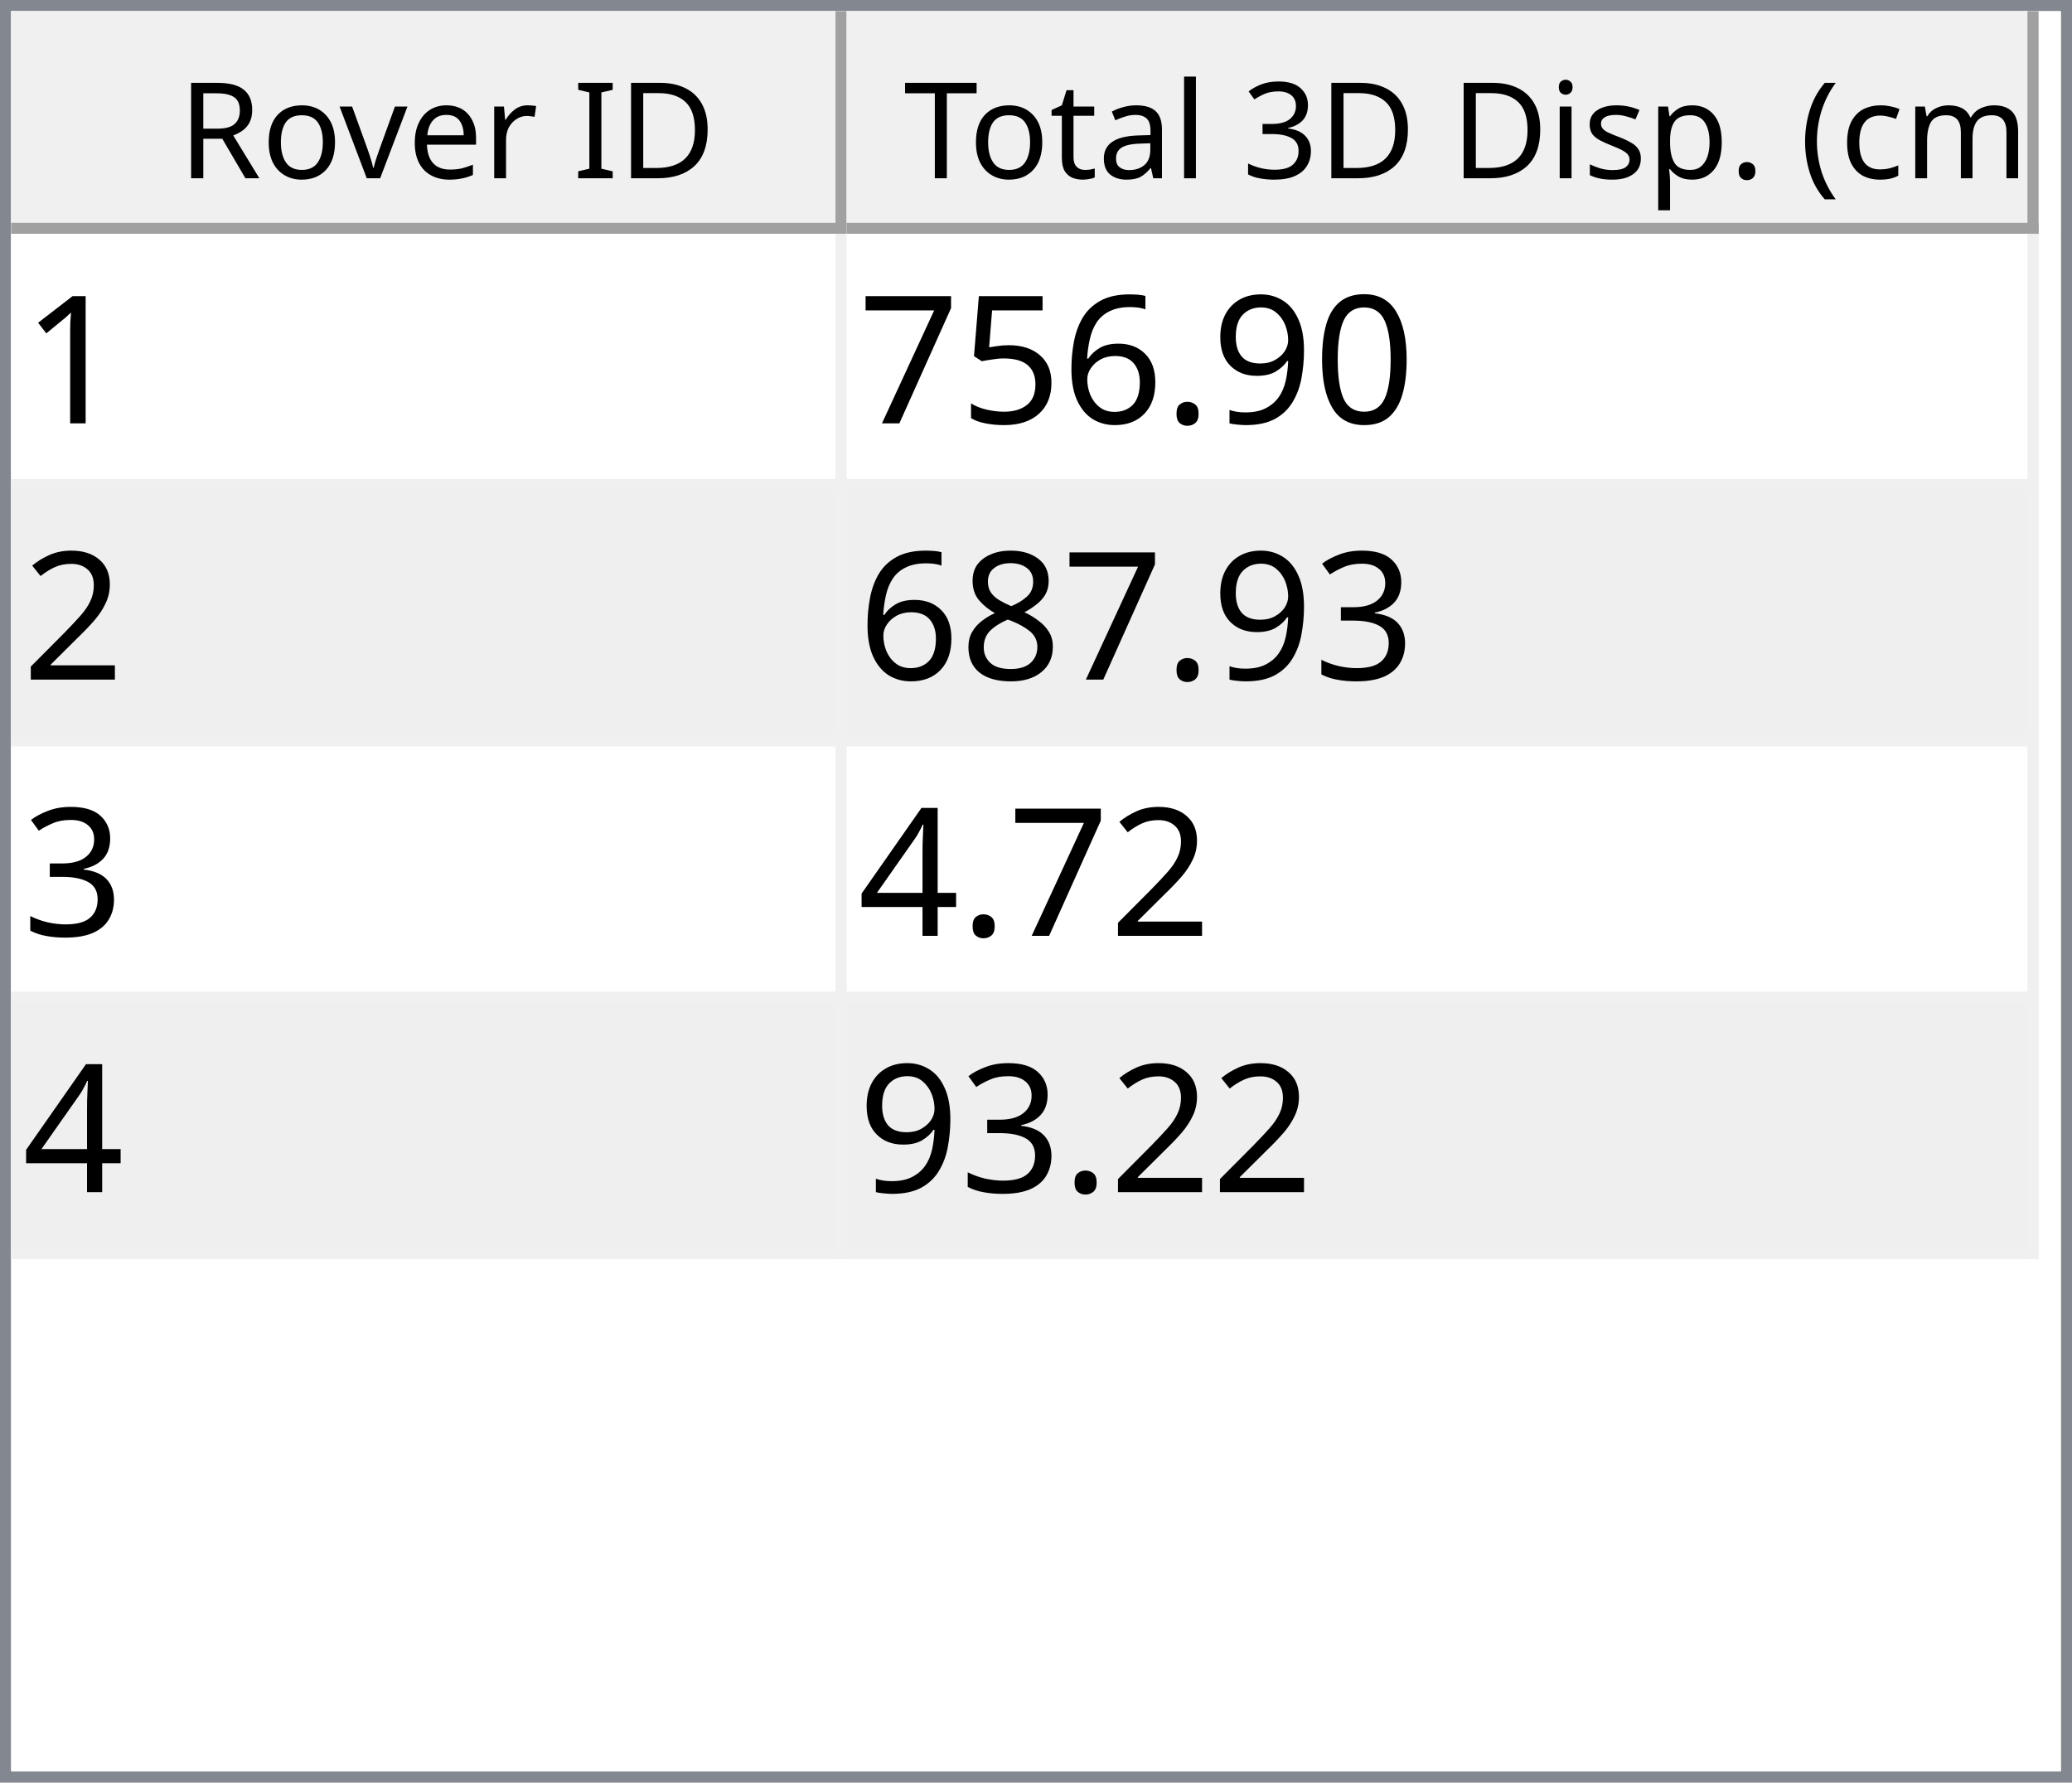
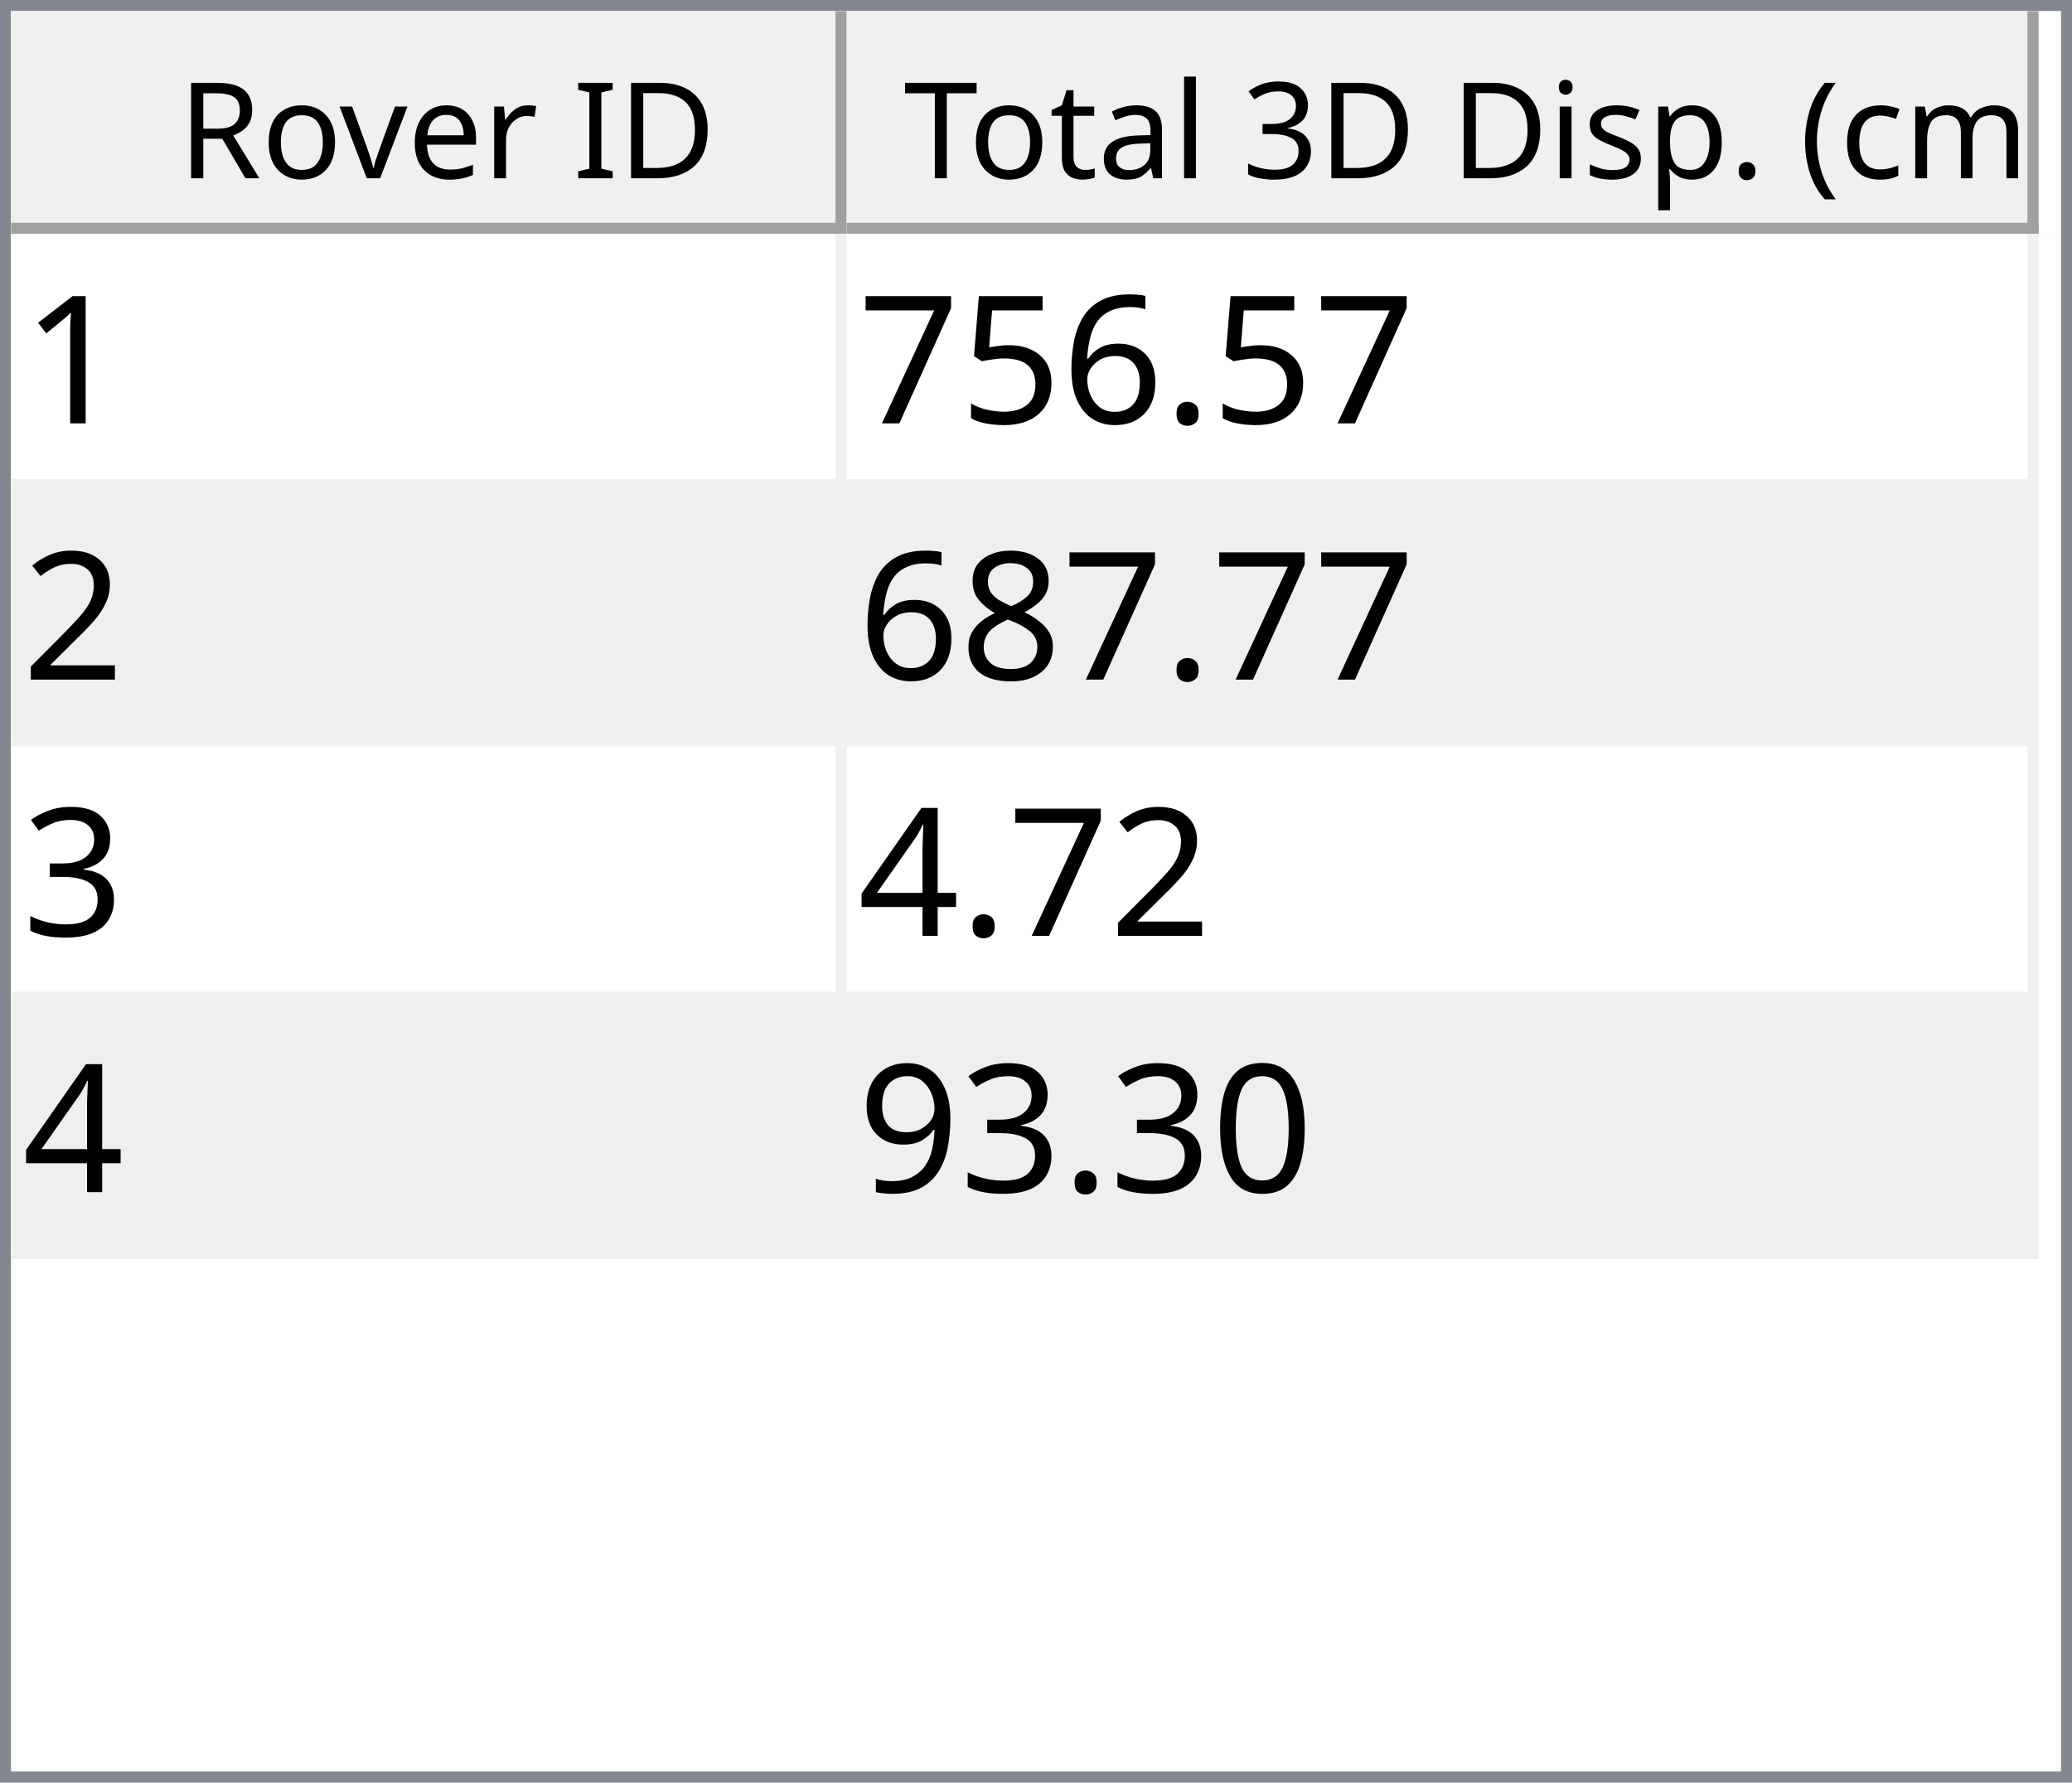
<svg xmlns="http://www.w3.org/2000/svg" style="fill-opacity:1; color-rendering:auto; color-interpolation:auto; text-rendering:auto; stroke:black; stroke-linecap:square; stroke-miterlimit:10; shape-rendering:auto; stroke-opacity:1; fill:black; stroke-dasharray:none; font-weight:normal; stroke-width:1; font-family:'Dialog'; font-style:normal; stroke-linejoin:miter; font-size:12px; stroke-dashoffset:0; image-rendering:auto;" width="186" height="160">
  <defs id="genericDefs" />
  <g>
    <defs id="defs1">
      <clipPath clipPathUnits="userSpaceOnUse" id="clipPath1">
        <path d="M0 0 L186 0 L186 160 L0 160 L0 0 Z" />
      </clipPath>
      <clipPath clipPathUnits="userSpaceOnUse" id="clipPath2">
        <path d="M0 0 L0 160 L186 160 L186 0 Z" />
      </clipPath>
      <clipPath clipPathUnits="userSpaceOnUse" id="clipPath3">
        <path d="M0 0 L0 20 L184 20 L184 0 Z" />
      </clipPath>
      <clipPath clipPathUnits="userSpaceOnUse" id="clipPath4">
        <path d="M0 0 L0 20 L75 20 L75 0 Z" />
      </clipPath>
      <clipPath clipPathUnits="userSpaceOnUse" id="clipPath5">
        <path d="M1 1 L1 19 L74 19 L74 1 Z" />
      </clipPath>
      <clipPath clipPathUnits="userSpaceOnUse" id="clipPath6">
        <path d="M0 0 L0 18 L73 18 L73 0 Z" />
      </clipPath>
      <clipPath clipPathUnits="userSpaceOnUse" id="clipPath7">
        <path d="M-0.5 -0.5 L-0.5 19.5 L74.5 19.5 L74.5 -0.5 Z" />
      </clipPath>
      <clipPath clipPathUnits="userSpaceOnUse" id="clipPath8">
        <path d="M0 0 L0 20 L107 20 L107 0 Z" />
      </clipPath>
      <clipPath clipPathUnits="userSpaceOnUse" id="clipPath9">
        <path d="M1 1 L1 19 L106 19 L106 1 Z" />
      </clipPath>
      <clipPath clipPathUnits="userSpaceOnUse" id="clipPath10">
        <path d="M0 0 L0 18 L105 18 L105 0 Z" />
      </clipPath>
      <clipPath clipPathUnits="userSpaceOnUse" id="clipPath11">
        <path d="M-0.5 -0.5 L-0.5 19.5 L106.5 19.5 L106.5 -0.5 Z" />
      </clipPath>
      <clipPath clipPathUnits="userSpaceOnUse" id="clipPath12">
        <path d="M0 0 L0 138 L184 138 L184 0 Z" />
      </clipPath>
      <clipPath clipPathUnits="userSpaceOnUse" id="clipPath13">
        <path d="M0 0 L0 92 L182 92 L182 0 Z" />
      </clipPath>
      <clipPath clipPathUnits="userSpaceOnUse" id="clipPath14">
        <path d="M-0.5 -0.5 L-0.5 91.5 L181.5 91.5 L181.5 -0.5 Z" />
      </clipPath>
      <clipPath clipPathUnits="userSpaceOnUse" id="clipPath15">
        <path d="M0 0 L0 22 L74 22 L74 0 Z" />
      </clipPath>
      <clipPath clipPathUnits="userSpaceOnUse" id="clipPath16">
        <path d="M0 0 L0 22 L106 22 L106 0 Z" />
      </clipPath>
      <font horiz-adv-x="64.551" id="font1">
        <font-face ascent="107.91" descent="25.098" units-per-em="100" style="font-style:normal; font-family:Segoe UI; font-weight:normal;" />
        <missing-glyph horiz-adv-x="64.551" d="M8.109 0 L8.109 68.266 L56.453 68.266 L56.453 0 L8.109 0 ZM15.328 7.234 L49.219 7.234 L49.219 61.031 L15.328 61.031 L15.328 7.234 Z" />
        <glyph unicode="D" horiz-adv-x="70.117" d="M9.188 0 L9.188 70.016 L28.516 70.016 Q65.531 70.016 65.531 35.891 Q65.531 19.672 55.25 9.836 Q44.969 0 27.734 0 L9.188 0 ZM17.391 62.594 L17.391 7.422 L27.828 7.422 Q41.609 7.422 49.273 14.797 Q56.938 22.172 56.938 35.688 Q56.938 62.594 28.328 62.594 L17.391 62.594 Z" />
        <glyph unicode="I" horiz-adv-x="26.611" d="M17.391 0 L9.188 0 L9.188 70.016 L17.391 70.016 L17.391 0 Z" />
        <glyph unicode=" " horiz-adv-x="27.393" d="" />
        <glyph unicode="r" horiz-adv-x="34.766" d="M34.188 41.891 Q32.078 43.5 28.125 43.5 Q23 43.5 19.555 38.672 Q16.109 33.844 16.109 25.484 L16.109 0 L8.109 0 L8.109 50 L16.109 50 L16.109 39.703 L16.312 39.703 Q18.016 44.969 21.531 47.922 Q25.047 50.875 29.391 50.875 Q32.516 50.875 34.188 50.203 L34.188 41.891 Z" />
        <glyph unicode="e" horiz-adv-x="52.295" d="M48.297 23 L12.984 23 Q13.188 14.656 17.484 10.109 Q21.781 5.562 29.297 5.562 Q37.75 5.562 44.828 11.141 L44.828 3.609 Q38.234 -1.172 27.391 -1.172 Q16.797 -1.172 10.742 5.641 Q4.688 12.453 4.688 24.812 Q4.688 36.469 11.305 43.82 Q17.922 51.172 27.734 51.172 Q37.547 51.172 42.922 44.828 Q48.297 38.484 48.297 27.203 L48.297 23 ZM40.094 29.781 Q40.047 36.719 36.75 40.578 Q33.453 44.438 27.594 44.438 Q21.922 44.438 17.969 40.383 Q14.016 36.328 13.094 29.781 L40.094 29.781 Z" />
        <glyph unicode="v" horiz-adv-x="47.9" d="M47.406 50 L27.484 0 L19.625 0 L0.688 50 L9.469 50 L22.172 13.672 Q23.578 9.672 23.922 6.688 L24.125 6.688 Q24.609 10.453 25.688 13.484 L38.969 50 L47.406 50 Z" />
        <glyph unicode="o" horiz-adv-x="58.594" d="M29 -1.172 Q17.922 -1.172 11.305 5.836 Q4.688 12.844 4.688 24.422 Q4.688 37.016 11.57 44.094 Q18.453 51.172 30.172 51.172 Q41.359 51.172 47.633 44.289 Q53.906 37.406 53.906 25.203 Q53.906 13.234 47.141 6.031 Q40.375 -1.172 29 -1.172 ZM29.594 44.438 Q21.875 44.438 17.383 39.188 Q12.891 33.938 12.891 24.703 Q12.891 15.828 17.43 10.695 Q21.969 5.562 29.594 5.562 Q37.359 5.562 41.531 10.594 Q45.703 15.625 45.703 24.906 Q45.703 34.281 41.531 39.359 Q37.359 44.438 29.594 44.438 Z" />
        <glyph unicode="R" horiz-adv-x="59.814" d="M59.375 0 L49.609 0 L37.891 19.625 Q36.281 22.359 34.766 24.289 Q33.25 26.219 31.664 27.438 Q30.078 28.656 28.25 29.219 Q26.422 29.781 24.125 29.781 L17.391 29.781 L17.391 0 L9.188 0 L9.188 70.016 L30.078 70.016 Q34.672 70.016 38.555 68.867 Q42.438 67.719 45.289 65.375 Q48.141 63.031 49.758 59.547 Q51.375 56.062 51.375 51.375 Q51.375 47.703 50.273 44.656 Q49.172 41.609 47.148 39.211 Q45.125 36.812 42.266 35.133 Q39.406 33.453 35.844 32.516 L35.844 32.328 Q37.594 31.547 38.891 30.547 Q40.188 29.547 41.359 28.18 Q42.531 26.812 43.68 25.078 Q44.828 23.344 46.234 21.047 L59.375 0 ZM17.391 62.594 L17.391 37.203 L28.516 37.203 Q31.594 37.203 34.203 38.133 Q36.812 39.062 38.719 40.797 Q40.625 42.531 41.703 45.047 Q42.781 47.562 42.781 50.688 Q42.781 56.297 39.141 59.445 Q35.5 62.594 28.609 62.594 L17.391 62.594 Z" />
        <glyph unicode=")" horiz-adv-x="30.176" d="M8.297 -15.922 L1.172 -15.922 Q16.406 2.344 16.406 26.812 Q16.406 51.469 1.078 70.016 L8.297 70.016 Q23.531 52.156 23.531 26.703 Q23.531 1.375 8.297 -15.922 Z" />
        <glyph unicode="m" horiz-adv-x="86.133" d="M79.109 0 L71.094 0 L71.094 28.719 Q71.094 37.016 68.531 40.727 Q65.969 44.438 59.906 44.438 Q54.781 44.438 51.195 39.75 Q47.609 35.062 47.609 28.516 L47.609 0 L39.594 0 L39.594 29.688 Q39.594 44.438 28.219 44.438 Q22.953 44.438 19.531 40.016 Q16.109 35.594 16.109 28.516 L16.109 0 L8.109 0 L8.109 50 L16.109 50 L16.109 42.094 L16.312 42.094 Q21.625 51.172 31.844 51.172 Q36.969 51.172 40.773 48.312 Q44.578 45.453 46 40.828 Q51.562 51.172 62.594 51.172 Q79.109 51.172 79.109 30.812 L79.109 0 Z" />
        <glyph unicode="c" horiz-adv-x="46.191" d="M42.188 2.297 Q36.422 -1.172 28.516 -1.172 Q17.828 -1.172 11.258 5.789 Q4.688 12.75 4.688 23.828 Q4.688 36.188 11.766 43.68 Q18.844 51.172 30.672 51.172 Q37.25 51.172 42.281 48.734 L42.281 40.531 Q36.719 44.438 30.375 44.438 Q22.703 44.438 17.797 38.945 Q12.891 33.453 12.891 24.516 Q12.891 15.719 17.508 10.641 Q22.125 5.562 29.891 5.562 Q36.422 5.562 42.188 9.906 L42.188 2.297 Z" />
        <glyph unicode="(" horiz-adv-x="30.176" d="M29.109 -15.922 L21.969 -15.922 Q6.844 1.375 6.844 26.703 Q6.844 52.156 21.969 70.016 L29.203 70.016 Q13.875 51.469 13.875 26.812 Q13.875 2.344 29.109 -15.922 Z" />
        <glyph unicode="." horiz-adv-x="21.68" d="M10.891 -1.078 Q8.641 -1.078 7.055 0.539 Q5.469 2.156 5.469 4.391 Q5.469 6.641 7.055 8.273 Q8.641 9.906 10.891 9.906 Q13.188 9.906 14.797 8.273 Q16.406 6.641 16.406 4.391 Q16.406 2.156 14.797 0.539 Q13.188 -1.078 10.891 -1.078 Z" />
        <glyph unicode="p" horiz-adv-x="58.789" d="M16.312 7.234 L16.109 7.234 L16.109 -23 L8.109 -23 L8.109 50 L16.109 50 L16.109 41.219 L16.312 41.219 Q22.219 51.172 33.594 51.172 Q43.266 51.172 48.688 44.461 Q54.109 37.75 54.109 26.469 Q54.109 13.922 48 6.375 Q41.891 -1.172 31.297 -1.172 Q21.578 -1.172 16.312 7.234 ZM16.109 27.391 L16.109 20.406 Q16.109 14.203 20.141 9.883 Q24.172 5.562 30.375 5.562 Q37.641 5.562 41.773 11.133 Q45.906 16.703 45.906 26.609 Q45.906 34.969 42.047 39.703 Q38.188 44.438 31.594 44.438 Q24.609 44.438 20.359 39.578 Q16.109 34.719 16.109 27.391 Z" />
        <glyph unicode="s" horiz-adv-x="42.432" d="M5.078 1.812 L5.078 10.406 Q11.625 5.562 19.484 5.562 Q30.031 5.562 30.031 12.594 Q30.031 14.594 29.125 15.992 Q28.219 17.391 26.68 18.461 Q25.141 19.531 23.07 20.383 Q21 21.234 18.609 22.172 Q15.281 23.484 12.766 24.828 Q10.25 26.172 8.57 27.859 Q6.891 29.547 6.031 31.695 Q5.172 33.844 5.172 36.719 Q5.172 40.234 6.789 42.945 Q8.406 45.656 11.086 47.484 Q13.766 49.312 17.211 50.242 Q20.656 51.172 24.312 51.172 Q30.812 51.172 35.938 48.922 L35.938 40.828 Q30.422 44.438 23.25 44.438 Q21 44.438 19.195 43.922 Q17.391 43.406 16.094 42.477 Q14.797 41.547 14.086 40.258 Q13.375 38.969 13.375 37.406 Q13.375 35.453 14.086 34.133 Q14.797 32.812 16.164 31.789 Q17.531 30.766 19.484 29.938 Q21.438 29.109 23.922 28.125 Q27.25 26.859 29.883 25.516 Q32.516 24.172 34.375 22.484 Q36.234 20.797 37.234 18.602 Q38.234 16.406 38.234 13.375 Q38.234 9.672 36.602 6.938 Q34.969 4.203 32.234 2.398 Q29.5 0.594 25.93 -0.289 Q22.359 -1.172 18.453 -1.172 Q10.75 -1.172 5.078 1.812 Z" />
        <glyph unicode="i" horiz-adv-x="24.219" d="M12.203 62.703 Q10.062 62.703 8.547 64.164 Q7.031 65.625 7.031 67.875 Q7.031 70.125 8.547 71.609 Q10.062 73.094 12.203 73.094 Q14.406 73.094 15.945 71.609 Q17.484 70.125 17.484 67.875 Q17.484 65.719 15.945 64.211 Q14.406 62.703 12.203 62.703 ZM16.109 0 L8.109 0 L8.109 50 L16.109 50 L16.109 0 Z" />
        <glyph unicode="3" horiz-adv-x="53.906" d="M46.531 19.828 Q46.531 15.094 44.75 11.211 Q42.969 7.328 39.719 4.57 Q36.469 1.812 31.93 0.297 Q27.391 -1.219 21.922 -1.219 Q11.922 -1.219 6 2.594 L6 11.188 Q13.094 5.609 22.219 5.609 Q25.875 5.609 28.828 6.539 Q31.781 7.469 33.906 9.227 Q36.031 10.984 37.18 13.477 Q38.328 15.969 38.328 19.094 Q38.328 32.812 18.797 32.812 L12.984 32.812 L12.984 39.594 L18.5 39.594 Q35.797 39.594 35.797 52.484 Q35.797 64.406 22.609 64.406 Q15.188 64.406 8.688 59.422 L8.688 67.188 Q15.375 71.188 24.609 71.188 Q29 71.188 32.57 69.969 Q36.141 68.75 38.68 66.555 Q41.219 64.359 42.609 61.281 Q44 58.203 44 54.5 Q44 40.672 30.031 36.719 L30.031 36.531 Q33.594 36.141 36.625 34.797 Q39.656 33.453 41.852 31.305 Q44.047 29.156 45.289 26.25 Q46.531 23.344 46.531 19.828 Z" />
        <glyph unicode="l" horiz-adv-x="24.219" d="M16.109 0 L8.109 0 L8.109 74.031 L16.109 74.031 L16.109 0 Z" />
        <glyph unicode="a" horiz-adv-x="50.879" d="M43.891 0 L35.891 0 L35.891 7.812 L35.688 7.812 Q30.469 -1.172 20.312 -1.172 Q12.844 -1.172 8.617 2.781 Q4.391 6.734 4.391 13.281 Q4.391 27.297 20.906 29.594 L35.891 31.688 Q35.891 44.438 25.594 44.438 Q16.547 44.438 9.281 38.281 L9.281 46.484 Q16.656 51.172 26.266 51.172 Q43.891 51.172 43.891 32.516 L43.891 0 ZM35.891 25.297 L23.828 23.641 Q18.266 22.859 15.43 20.875 Q12.594 18.891 12.594 13.875 Q12.594 10.203 15.211 7.883 Q17.828 5.562 22.172 5.562 Q28.125 5.562 32.008 9.742 Q35.891 13.922 35.891 20.312 L35.891 25.297 Z" />
        <glyph unicode="t" horiz-adv-x="33.887" d="M31.297 0.484 Q28.469 -1.078 23.828 -1.078 Q10.688 -1.078 10.688 13.578 L10.688 43.172 L2.094 43.172 L2.094 50 L10.688 50 L10.688 62.203 L18.703 64.797 L18.703 50 L31.297 50 L31.297 43.172 L18.703 43.172 L18.703 14.984 Q18.703 9.969 20.414 7.82 Q22.125 5.672 26.078 5.672 Q29.109 5.672 31.297 7.328 L31.297 0.484 Z" />
        <glyph unicode="T" horiz-adv-x="52.393" d="M50.594 62.594 L30.375 62.594 L30.375 0 L22.172 0 L22.172 62.594 L2 62.594 L2 70.016 L50.594 70.016 L50.594 62.594 Z" />
      </font>
      <font horiz-adv-x="75.0" id="font2">
        <font-face ascent="100.537" descent="21.973" units-per-em="100" style="font-style:normal; font-family:sans-serif; font-weight:normal;" />
        <missing-glyph horiz-adv-x="75.0" d="M12.5 0 L12.5 62.5 L62.5 62.5 L62.5 0 L12.5 0 ZM14.062 1.562 L60.938 1.562 L60.938 60.938 L14.062 60.938 L14.062 1.562 Z" />
        <glyph unicode="1" horiz-adv-x="55.615" d="M37.25 0 L28.469 0 L28.469 56 Q25.297 52.984 20.141 49.953 Q14.984 46.922 10.891 45.406 L10.891 53.906 Q18.266 57.375 23.781 62.305 Q29.297 67.234 31.594 71.875 L37.25 71.875 L37.25 0 Z" />
-         <glyph unicode="0" horiz-adv-x="55.615" d="M4.156 35.297 Q4.156 48 6.766 55.742 Q9.375 63.484 14.523 67.68 Q19.672 71.875 27.484 71.875 Q33.25 71.875 37.594 69.555 Q41.938 67.234 44.773 62.867 Q47.609 58.5 49.219 52.227 Q50.828 45.953 50.828 35.297 Q50.828 22.703 48.242 14.969 Q45.656 7.234 40.508 3.008 Q35.359 -1.219 27.484 -1.219 Q17.141 -1.219 11.234 6.203 Q4.156 15.141 4.156 35.297 ZM13.188 35.297 Q13.188 17.672 17.312 11.836 Q21.438 6 27.484 6 Q33.547 6 37.672 11.859 Q41.797 17.719 41.797 35.297 Q41.797 52.984 37.672 58.789 Q33.547 64.594 27.391 64.594 Q21.344 64.594 17.719 59.469 Q13.188 52.938 13.188 35.297 Z" />
-         <glyph unicode="9" horiz-adv-x="55.615" d="M5.469 16.547 L13.922 17.328 Q14.984 11.375 18.016 8.688 Q21.047 6 25.781 6 Q29.828 6 32.883 7.859 Q35.938 9.719 37.891 12.82 Q39.844 15.922 41.164 21.195 Q42.484 26.469 42.484 31.938 Q42.484 32.516 42.438 33.688 Q39.797 29.5 35.234 26.883 Q30.672 24.266 25.344 24.266 Q16.453 24.266 10.305 30.711 Q4.156 37.156 4.156 47.703 Q4.156 58.594 10.578 65.234 Q17 71.875 26.656 71.875 Q33.641 71.875 39.43 68.117 Q45.219 64.359 48.219 57.398 Q51.219 50.438 51.219 37.25 Q51.219 23.531 48.242 15.406 Q45.266 7.281 39.383 3.031 Q33.5 -1.219 25.594 -1.219 Q17.188 -1.219 11.867 3.445 Q6.547 8.109 5.469 16.547 ZM41.453 48.141 Q41.453 55.719 37.43 60.156 Q33.406 64.594 27.734 64.594 Q21.875 64.594 17.531 59.812 Q13.188 55.031 13.188 47.406 Q13.188 40.578 17.312 36.305 Q21.438 32.031 27.484 32.031 Q33.594 32.031 37.523 36.305 Q41.453 40.578 41.453 48.141 Z" />
        <glyph unicode="." horiz-adv-x="27.783" d="M9.078 0 L9.078 10.016 L19.094 10.016 L19.094 0 L9.078 0 Z" />
        <glyph unicode="6" horiz-adv-x="55.615" d="M49.75 54.047 L41.016 53.375 Q39.844 58.547 37.703 60.891 Q34.125 64.656 28.906 64.656 Q24.703 64.656 21.531 62.312 Q17.391 59.281 14.992 53.469 Q12.594 47.656 12.5 36.922 Q15.672 41.75 20.266 44.094 Q24.859 46.438 29.891 46.438 Q38.672 46.438 44.852 39.969 Q51.031 33.5 51.031 23.25 Q51.031 16.5 48.125 10.719 Q45.219 4.938 40.141 1.859 Q35.062 -1.219 28.609 -1.219 Q17.625 -1.219 10.695 6.859 Q3.766 14.938 3.766 33.5 Q3.766 54.25 11.422 63.672 Q18.109 71.875 29.438 71.875 Q37.891 71.875 43.289 67.141 Q48.688 62.406 49.75 54.047 ZM13.875 23.188 Q13.875 18.656 15.797 14.508 Q17.719 10.359 21.188 8.18 Q24.656 6 28.469 6 Q34.031 6 38.039 10.492 Q42.047 14.984 42.047 22.703 Q42.047 30.125 38.086 34.398 Q34.125 38.672 28.125 38.672 Q22.172 38.672 18.023 34.398 Q13.875 30.125 13.875 23.188 Z" />
        <glyph unicode="5" horiz-adv-x="55.615" d="M4.156 18.75 L13.375 19.531 Q14.406 12.797 18.141 9.398 Q21.875 6 27.156 6 Q33.5 6 37.891 10.789 Q42.281 15.578 42.281 23.484 Q42.281 31 38.062 35.352 Q33.844 39.703 27 39.703 Q22.75 39.703 19.336 37.773 Q15.922 35.844 13.969 32.766 L5.719 33.844 L12.641 70.609 L48.25 70.609 L48.25 62.203 L19.672 62.203 L15.828 42.969 Q22.266 47.469 29.344 47.469 Q38.719 47.469 45.164 40.969 Q51.609 34.469 51.609 24.266 Q51.609 14.547 45.953 7.469 Q39.062 -1.219 27.156 -1.219 Q17.391 -1.219 11.211 4.25 Q5.031 9.719 4.156 18.75 Z" />
        <glyph unicode="7" horiz-adv-x="55.615" d="M4.734 62.203 L4.734 70.656 L51.078 70.656 L51.078 63.812 Q44.234 56.547 37.523 44.484 Q30.812 32.422 27.156 19.672 Q24.516 10.688 23.781 0 L14.75 0 Q14.891 8.453 18.062 20.414 Q21.234 32.375 27.172 43.484 Q33.109 54.594 39.797 62.203 L4.734 62.203 Z" />
        <glyph unicode="2" horiz-adv-x="55.615" d="M50.344 8.453 L50.344 0 L3.031 0 Q2.938 3.172 4.047 6.109 Q5.859 10.938 9.836 15.625 Q13.812 20.312 21.344 26.469 Q33.016 36.031 37.117 41.625 Q41.219 47.219 41.219 52.203 Q41.219 57.422 37.477 61.008 Q33.734 64.594 27.734 64.594 Q21.391 64.594 17.578 60.789 Q13.766 56.984 13.719 50.25 L4.688 51.172 Q5.609 61.281 11.664 66.578 Q17.719 71.875 27.938 71.875 Q38.234 71.875 44.242 66.164 Q50.25 60.453 50.25 52 Q50.25 47.703 48.492 43.555 Q46.734 39.406 42.656 34.812 Q38.578 30.219 29.109 22.219 Q21.188 15.578 18.945 13.211 Q16.703 10.844 15.234 8.453 L50.344 8.453 Z" />
+         <glyph unicode="8" horiz-adv-x="55.615" d="M17.672 38.812 Q12.203 40.828 9.57 44.539 Q6.938 48.25 6.938 53.422 Q6.938 61.234 12.555 66.555 Q18.172 71.875 27.484 71.875 Q36.859 71.875 42.578 66.43 Q48.297 60.984 48.297 53.172 Q48.297 48.188 45.68 44.508 Q43.062 40.828 37.75 38.812 Q44.344 36.672 47.781 31.883 Q51.219 27.094 51.219 20.453 Q51.219 11.281 44.727 5.031 Q38.234 -1.219 27.641 -1.219 Q17.047 -1.219 10.547 5.055 Q4.047 11.328 4.047 20.703 Q4.047 27.688 7.594 32.398 Q11.141 37.109 17.672 38.812 ZM15.922 53.719 Q15.922 48.641 19.195 45.414 Q22.469 42.188 27.688 42.188 Q32.766 42.188 36.016 45.383 Q39.266 48.578 39.266 53.219 Q39.266 58.062 35.914 61.359 Q32.562 64.656 27.594 64.656 Q22.562 64.656 19.242 61.43 Q15.922 58.203 15.922 53.719 ZM13.094 20.656 Q13.094 16.891 14.875 13.375 Q16.656 9.859 20.172 7.93 Q23.688 6 27.734 6 Q34.031 6 38.133 10.055 Q42.234 14.109 42.234 20.359 Q42.234 26.703 38.016 30.859 Q33.797 35.016 27.438 35.016 Q21.234 35.016 17.164 30.914 Q13.094 26.812 13.094 20.656 Z" />
        <glyph unicode="3" horiz-adv-x="55.615" d="M4.203 18.891 L12.984 20.062 Q14.5 12.594 18.141 9.297 Q21.781 6 27 6 Q33.203 6 37.477 10.297 Q41.75 14.594 41.75 20.953 Q41.75 27 37.797 30.93 Q33.844 34.859 27.734 34.859 Q25.25 34.859 21.531 33.891 L22.516 41.609 Q23.391 41.5 23.922 41.5 Q29.547 41.5 34.039 44.43 Q38.531 47.359 38.531 53.469 Q38.531 58.297 35.258 61.477 Q31.984 64.656 26.812 64.656 Q21.688 64.656 18.266 61.43 Q14.844 58.203 13.875 51.766 L5.078 53.328 Q6.688 62.156 12.398 67.016 Q18.109 71.875 26.609 71.875 Q32.469 71.875 37.398 69.359 Q42.328 66.844 44.945 62.5 Q47.562 58.156 47.562 53.266 Q47.562 48.641 45.07 44.828 Q42.578 41.016 37.703 38.766 Q44.047 37.312 47.562 32.695 Q51.078 28.078 51.078 21.141 Q51.078 11.766 44.242 5.25 Q37.406 -1.266 26.953 -1.266 Q17.531 -1.266 11.305 4.352 Q5.078 9.969 4.203 18.891 Z" />
-         <glyph unicode="8" horiz-adv-x="55.615" d="M17.672 38.812 Q12.203 40.828 9.57 44.539 Q6.938 48.25 6.938 53.422 Q6.938 61.234 12.555 66.555 Q18.172 71.875 27.484 71.875 Q36.859 71.875 42.578 66.43 Q48.297 60.984 48.297 53.172 Q48.297 48.188 45.68 44.508 Q43.062 40.828 37.75 38.812 Q44.344 36.672 47.781 31.883 Q51.219 27.094 51.219 20.453 Q51.219 11.281 44.727 5.031 Q38.234 -1.219 27.641 -1.219 Q17.047 -1.219 10.547 5.055 Q4.047 11.328 4.047 20.703 Q4.047 27.688 7.594 32.398 Q11.141 37.109 17.672 38.812 ZM15.922 53.719 Q15.922 48.641 19.195 45.414 Q22.469 42.188 27.688 42.188 Q32.766 42.188 36.016 45.383 Q39.266 48.578 39.266 53.219 Q39.266 58.062 35.914 61.359 Q32.562 64.656 27.594 64.656 Q22.562 64.656 19.242 61.43 Q15.922 58.203 15.922 53.719 ZM13.094 20.656 Q13.094 16.891 14.875 13.375 Q16.656 9.859 20.172 7.93 Q23.688 6 27.734 6 Q34.031 6 38.133 10.055 Q42.234 14.109 42.234 20.359 Q42.234 26.703 38.016 30.859 Q33.797 35.016 27.438 35.016 Q21.234 35.016 17.164 30.914 Q13.094 26.812 13.094 20.656 Z" />
        <glyph unicode="4" horiz-adv-x="55.615" d="M32.328 0 L32.328 17.141 L1.266 17.141 L1.266 25.203 L33.938 71.578 L41.109 71.578 L41.109 25.203 L50.781 25.203 L50.781 17.141 L41.109 17.141 L41.109 0 L32.328 0 ZM32.328 25.203 L32.328 57.469 L9.906 25.203 L32.328 25.203 Z" />
+         <glyph unicode="0" horiz-adv-x="55.615" d="M4.156 35.297 Q4.156 48 6.766 55.742 Q9.375 63.484 14.523 67.68 Q19.672 71.875 27.484 71.875 Q33.25 71.875 37.594 69.555 Q41.938 67.234 44.773 62.867 Q47.609 58.5 49.219 52.227 Q50.828 45.953 50.828 35.297 Q50.828 22.703 48.242 14.969 Q45.656 7.234 40.508 3.008 Q35.359 -1.219 27.484 -1.219 Q17.141 -1.219 11.234 6.203 Q4.156 15.141 4.156 35.297 ZM13.188 35.297 Q13.188 17.672 17.312 11.836 Q21.438 6 27.484 6 Q33.547 6 37.672 11.859 Q41.797 17.719 41.797 35.297 Q41.797 52.984 37.672 58.789 Q33.547 64.594 27.391 64.594 Q21.344 64.594 17.719 59.469 Q13.188 52.938 13.188 35.297 Z" />
+         <glyph unicode="9" horiz-adv-x="55.615" d="M5.469 16.547 L13.922 17.328 Q14.984 11.375 18.016 8.688 Q21.047 6 25.781 6 Q29.828 6 32.883 7.859 Q35.938 9.719 37.891 12.82 Q39.844 15.922 41.164 21.195 Q42.484 26.469 42.484 31.938 Q42.484 32.516 42.438 33.688 Q39.797 29.5 35.234 26.883 Q30.672 24.266 25.344 24.266 Q16.453 24.266 10.305 30.711 Q4.156 37.156 4.156 47.703 Q4.156 58.594 10.578 65.234 Q17 71.875 26.656 71.875 Q33.641 71.875 39.43 68.117 Q45.219 64.359 48.219 57.398 Q51.219 50.438 51.219 37.25 Q51.219 23.531 48.242 15.406 Q45.266 7.281 39.383 3.031 Q33.5 -1.219 25.594 -1.219 Q17.188 -1.219 11.867 3.445 Q6.547 8.109 5.469 16.547 ZM41.453 48.141 Q41.453 55.719 37.43 60.156 Q33.406 64.594 27.734 64.594 Q21.875 64.594 17.531 59.812 Q13.188 55.031 13.188 47.406 Q13.188 40.578 17.312 36.305 Q21.438 32.031 27.484 32.031 Q33.594 32.031 37.523 36.305 Q41.453 40.578 41.453 48.141 Z" />
      </font>
    </defs>
    <g style="fill:white; stroke:white;">
      <rect x="0" y="0" width="186" style="clip-path:url(#clipPath1); stroke:none;" height="160" />
    </g>
    <g style="fill:white; text-rendering:optimizeSpeed; color-rendering:optimizeSpeed; image-rendering:optimizeSpeed; shape-rendering:crispEdges; stroke:white; color-interpolation:sRGB;">
      <rect x="0" width="186" height="160" y="0" style="stroke:none;" />
      <path style="stroke:none;" d="M0 160 L186 160 L186 0 L0 0 Z" />
    </g>
    <g style="fill:rgb(240,240,240); font-family:'Segoe UI'; stroke:rgb(240,240,240);">
      <rect x="0" y="0" width="186" style="clip-path:url(#clipPath2); stroke:none;" height="160" />
    </g>
    <g style="fill:rgb(130,135,144); font-family:'Segoe UI'; stroke:rgb(130,135,144);">
      <path d="M0 0 L186 0 L186 160 L0 160 L0 0 ZM1 1 L185 1 L185 159 L1 159 L1 1 Z" style="fill-rule:evenodd; clip-path:url(#clipPath2); stroke:none;" />
    </g>
    <g style="fill:white; font-family:'Segoe UI'; stroke:white;" transform="translate(1,1)">
      <rect x="0" y="0" width="184" style="clip-path:url(#clipPath3); stroke:none;" height="20" />
    </g>
    <g style="fill:rgb(240,240,240); font-family:'Segoe UI'; stroke:rgb(240,240,240);" transform="translate(1,1)">
      <rect x="0" y="0" width="75" style="clip-path:url(#clipPath4); stroke:none;" height="20" />
    </g>
    <g style="font-family:'Segoe UI';" transform="translate(2,2)">
      <text x="14" xml:space="preserve" y="14" style="clip-path:url(#clipPath6); stroke:none;">Rover ID</text>
    </g>
    <g style="fill:rgb(160,160,160); font-family:'Segoe UI'; stroke:rgb(160,160,160); stroke-linejoin:bevel;" transform="translate(1.5,1.5)">
      <line x1="74" x2="74" y1="0" style="fill:none; clip-path:url(#clipPath7);" y2="19" />
    </g>
    <g style="fill:rgb(160,160,160); font-family:'Segoe UI'; stroke:rgb(160,160,160); stroke-linejoin:bevel;" transform="matrix(1,0,0,1,1,1) translate(0.5,0.5)">
      <line x1="0" x2="74" y1="19" style="fill:none; clip-path:url(#clipPath7);" y2="19" />
    </g>
    <g style="fill:rgb(240,240,240); font-family:'Segoe UI'; stroke:rgb(240,240,240);" transform="translate(76,1)">
      <rect x="0" y="0" width="107" style="clip-path:url(#clipPath8); stroke:none;" height="20" />
    </g>
    <g style="font-family:'Segoe UI';" transform="translate(77,2)">
      <text x="1" xml:space="preserve" y="14" style="clip-path:url(#clipPath10); stroke:none;"> Total 3D Disp. (cm)</text>
    </g>
    <g style="fill:rgb(160,160,160); font-family:'Segoe UI'; stroke:rgb(160,160,160); stroke-linejoin:bevel;" transform="translate(76.5,1.5)">
      <line x1="106" x2="106" y1="0" style="fill:none; clip-path:url(#clipPath11);" y2="19" />
    </g>
    <g style="fill:rgb(160,160,160); font-family:'Segoe UI'; stroke:rgb(160,160,160); stroke-linejoin:bevel;" transform="matrix(1,0,0,1,76,1) translate(0.5,0.5)">
      <line x1="0" x2="106" y1="19" style="fill:none; clip-path:url(#clipPath11);" y2="19" />
    </g>
    <g style="fill:white; font-family:'Segoe UI'; stroke:white;" transform="translate(1,21)">
      <rect x="0" y="0" width="184" style="clip-path:url(#clipPath12); stroke:none;" height="138" />
    </g>
    <g style="fill:rgb(240,240,240); font-size:16px; font-family:sans-serif; stroke:rgb(240,240,240);" transform="translate(1,21)">
      <rect x="0" y="0" width="182" style="clip-path:url(#clipPath13); stroke:none;" height="92" />
      <line transform="translate(0.5,0.5)" x1="0" x2="181" y1="22" style="clip-path:url(#clipPath14); fill:none; stroke-linejoin:bevel;" y2="22" />
    </g>
    <g transform="matrix(1,0,0,1,1,21) translate(0.5,0.5)" style="fill:rgb(240,240,240); font-size:16px; font-family:sans-serif; stroke:rgb(240,240,240); stroke-linejoin:bevel;">
      <line x1="0" x2="181" y1="45" style="fill:none; clip-path:url(#clipPath14);" y2="45" />
    </g>
    <g transform="matrix(1,0,0,1,1,21) translate(0.5,0.5)" style="fill:rgb(240,240,240); font-size:16px; font-family:sans-serif; stroke:rgb(240,240,240); stroke-linejoin:bevel;">
      <line x1="0" x2="181" y1="68" style="fill:none; clip-path:url(#clipPath14);" y2="68" />
    </g>
    <g transform="matrix(1,0,0,1,1,21) translate(0.5,0.5)" style="fill:rgb(240,240,240); font-size:16px; font-family:sans-serif; stroke:rgb(240,240,240); stroke-linejoin:bevel;">
      <line x1="0" x2="181" y1="91" style="fill:none; clip-path:url(#clipPath14);" y2="91" />
    </g>
    <g transform="matrix(1,0,0,1,1,21) translate(0.5,0.5)" style="fill:rgb(240,240,240); font-size:16px; font-family:sans-serif; stroke:rgb(240,240,240); stroke-linejoin:bevel;">
      <line x1="74" x2="74" y1="0" style="fill:none; clip-path:url(#clipPath14);" y2="91" />
    </g>
    <g transform="matrix(1,0,0,1,1,21) translate(0.5,0.5)" style="fill:rgb(240,240,240); font-size:16px; font-family:sans-serif; stroke:rgb(240,240,240); stroke-linejoin:bevel;">
      <line x1="181" x2="181" y1="0" style="fill:none; clip-path:url(#clipPath14);" y2="91" />
    </g>
    <g style="fill:white; font-size:16px; font-family:sans-serif; stroke:white;" transform="matrix(1,0,0,1,1,21)">
      <rect x="0" y="0" width="74" style="clip-path:url(#clipPath15); stroke:none;" height="22" />
      <text x="1" y="17" style="fill:black; clip-path:url(#clipPath15); stroke:none;" xml:space="preserve">1</text>
    </g>
    <g style="fill:white; font-size:16px; font-family:sans-serif; stroke:white;" transform="matrix(1,0,0,1,1,21) translate(75,0)">
      <rect x="0" y="0" width="106" style="clip-path:url(#clipPath16); stroke:none;" height="22" />
-       <text x="1" y="17" style="fill:black; clip-path:url(#clipPath16); stroke:none;" xml:space="preserve">756.90</text>
+       <text x="1" y="17" style="fill:black; clip-path:url(#clipPath16); stroke:none;" xml:space="preserve">756.57</text>
    </g>
    <g style="fill:rgb(239,239,239); font-size:16px; font-family:sans-serif; stroke:rgb(239,239,239);" transform="matrix(1,0,0,1,1,21) translate(0,23)">
      <rect x="0" y="0" width="74" style="clip-path:url(#clipPath15); stroke:none;" height="22" />
      <text x="1" y="17" style="fill:black; clip-path:url(#clipPath15); stroke:none;" xml:space="preserve">2</text>
    </g>
    <g style="fill:rgb(239,239,239); font-size:16px; font-family:sans-serif; stroke:rgb(239,239,239);" transform="matrix(1,0,0,1,1,21) translate(75,23)">
      <rect x="0" y="0" width="106" style="clip-path:url(#clipPath16); stroke:none;" height="22" />
-       <text x="1" y="17" style="fill:black; clip-path:url(#clipPath16); stroke:none;" xml:space="preserve">687.93</text>
+       <text x="1" y="17" style="fill:black; clip-path:url(#clipPath16); stroke:none;" xml:space="preserve">687.77</text>
    </g>
    <g style="fill:white; font-size:16px; font-family:sans-serif; stroke:white;" transform="matrix(1,0,0,1,1,21) translate(0,46)">
      <rect x="0" y="0" width="74" style="clip-path:url(#clipPath15); stroke:none;" height="22" />
      <text x="1" y="17" style="fill:black; clip-path:url(#clipPath15); stroke:none;" xml:space="preserve">3</text>
    </g>
    <g style="fill:white; font-size:16px; font-family:sans-serif; stroke:white;" transform="matrix(1,0,0,1,1,21) translate(75,46)">
      <rect x="0" y="0" width="106" style="clip-path:url(#clipPath16); stroke:none;" height="22" />
      <text x="1" y="17" style="fill:black; clip-path:url(#clipPath16); stroke:none;" xml:space="preserve">4.72</text>
    </g>
    <g style="fill:rgb(239,239,239); font-size:16px; font-family:sans-serif; stroke:rgb(239,239,239);" transform="matrix(1,0,0,1,1,21) translate(0,69)">
      <rect x="0" y="0" width="74" style="clip-path:url(#clipPath15); stroke:none;" height="22" />
      <text x="1" y="17" style="fill:black; clip-path:url(#clipPath15); stroke:none;" xml:space="preserve">4</text>
    </g>
    <g style="fill:rgb(239,239,239); font-size:16px; font-family:sans-serif; stroke:rgb(239,239,239);" transform="matrix(1,0,0,1,1,21) translate(75,69)">
      <rect x="0" y="0" width="106" style="clip-path:url(#clipPath16); stroke:none;" height="22" />
-       <text x="1" y="17" style="fill:black; clip-path:url(#clipPath16); stroke:none;" xml:space="preserve">93.22</text>
+       <text x="1" y="17" style="fill:black; clip-path:url(#clipPath16); stroke:none;" xml:space="preserve">93.30</text>
    </g>
  </g>
</svg>
